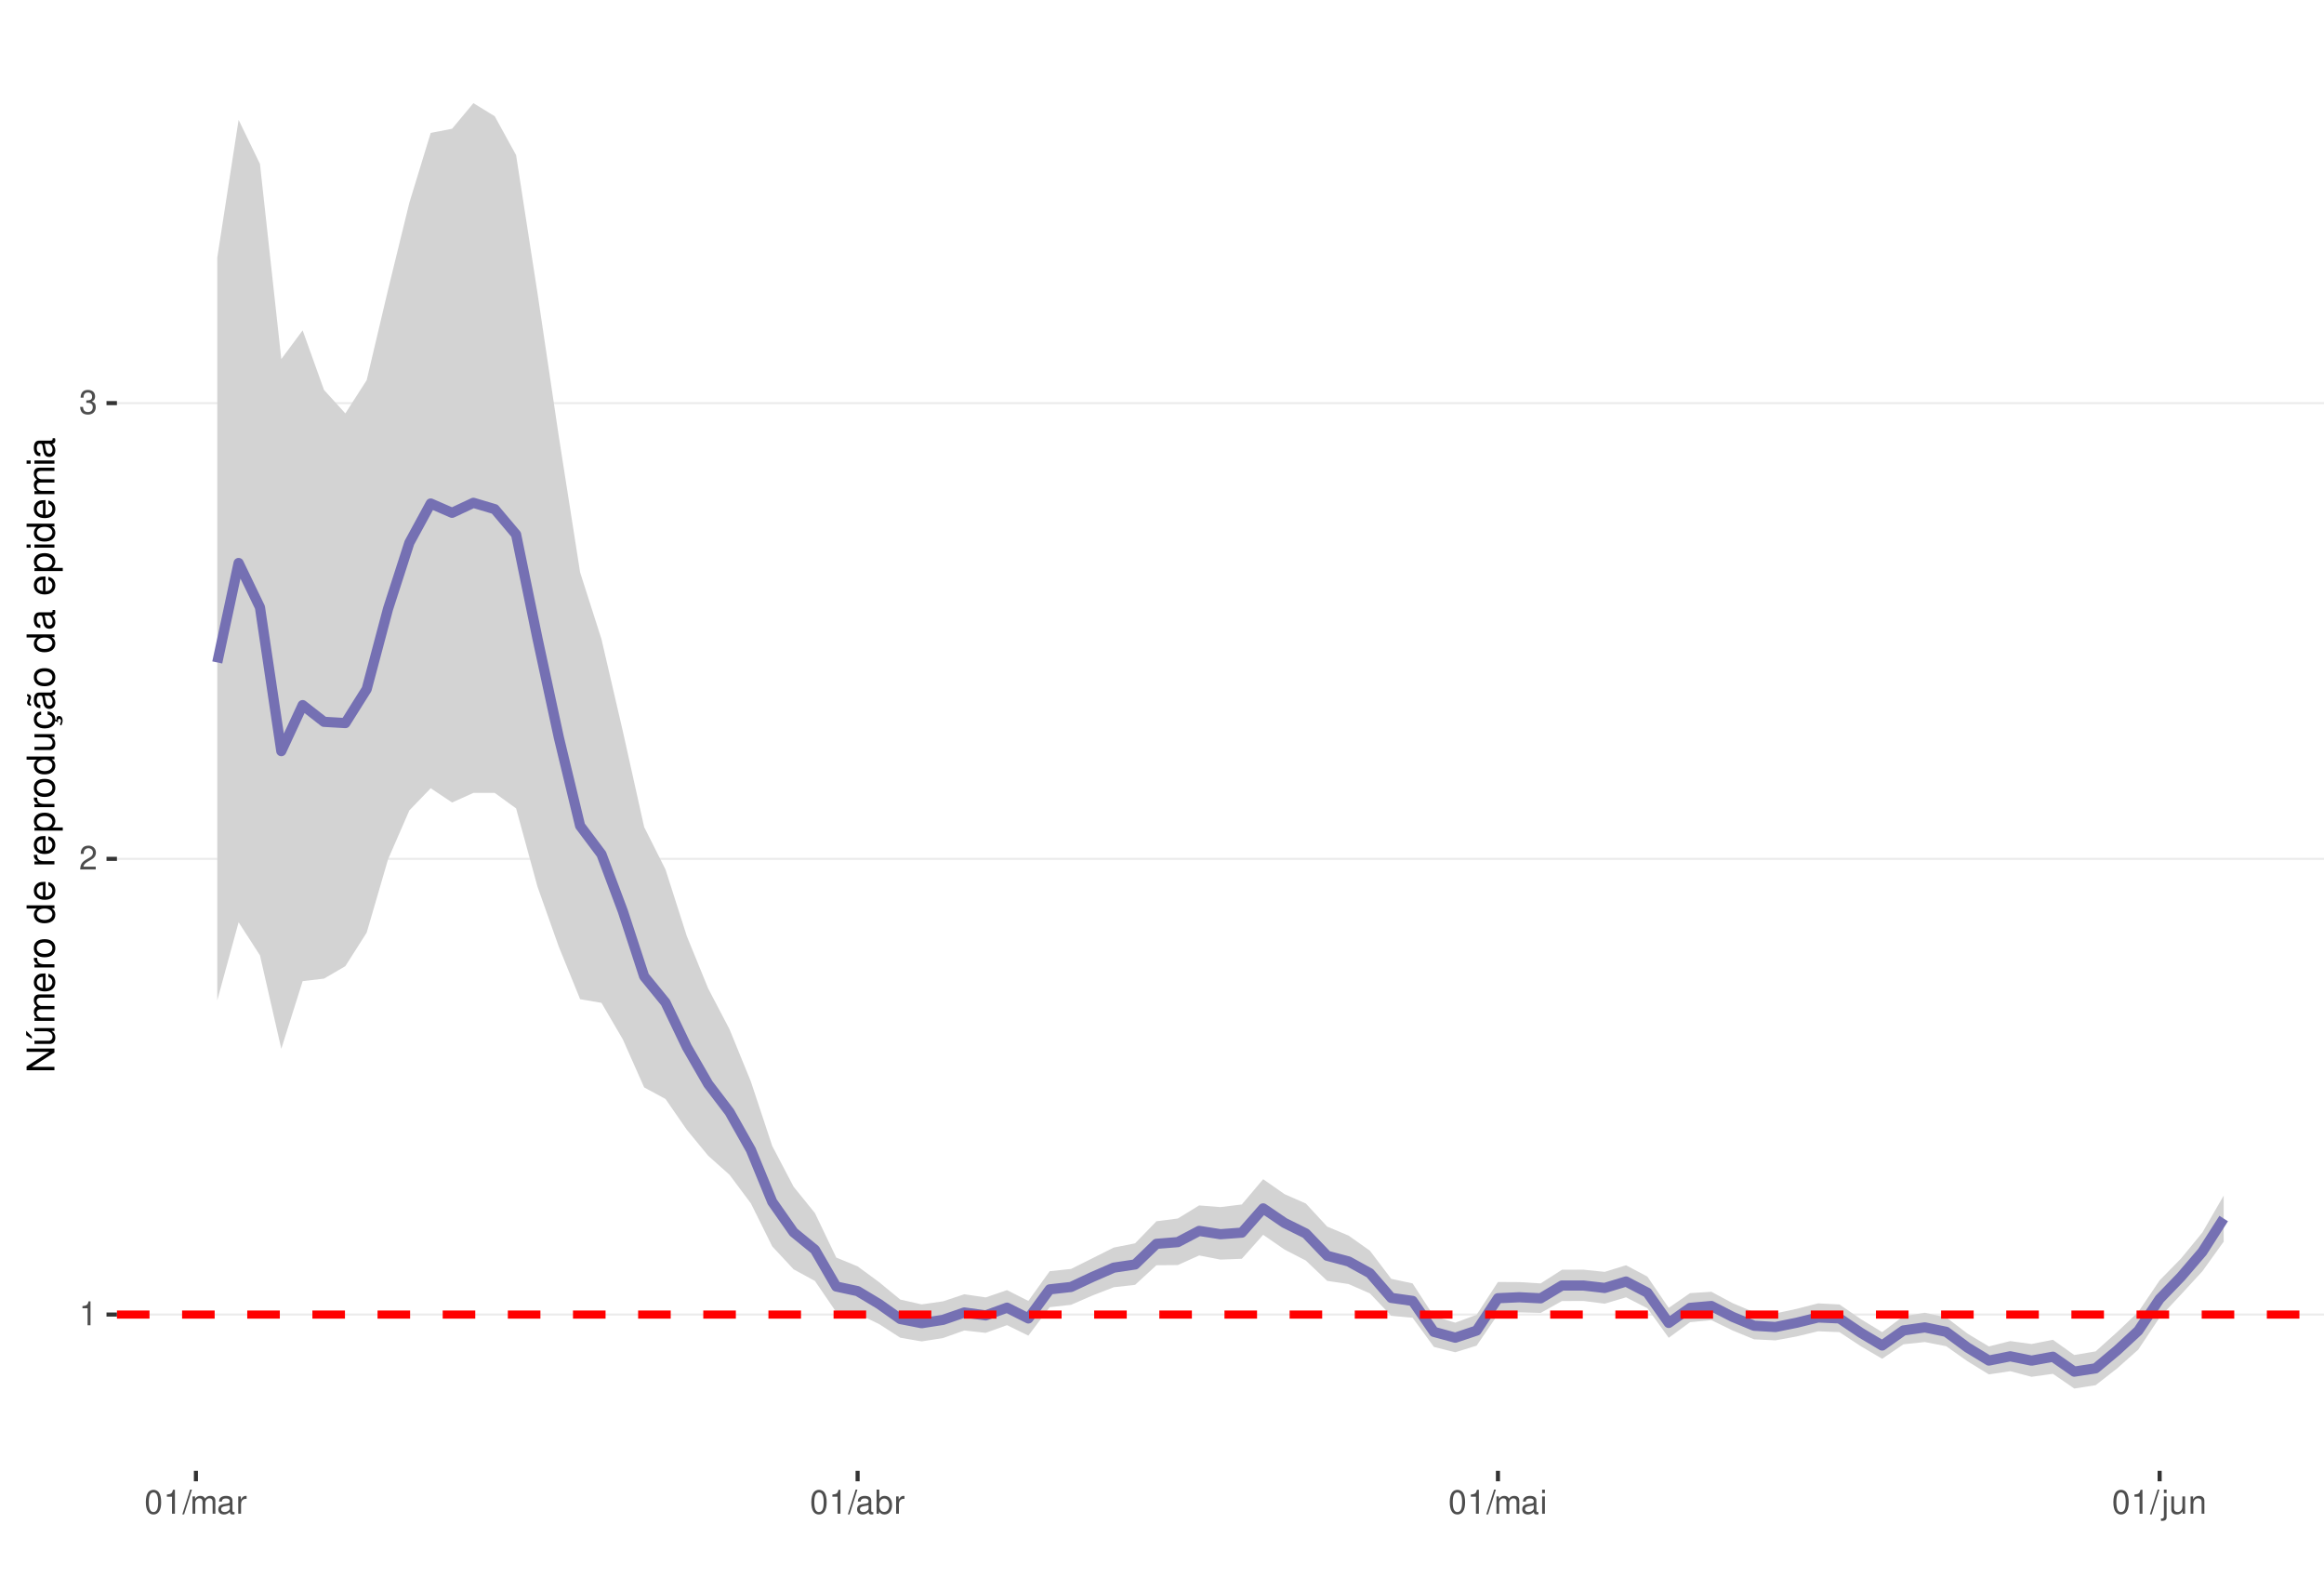
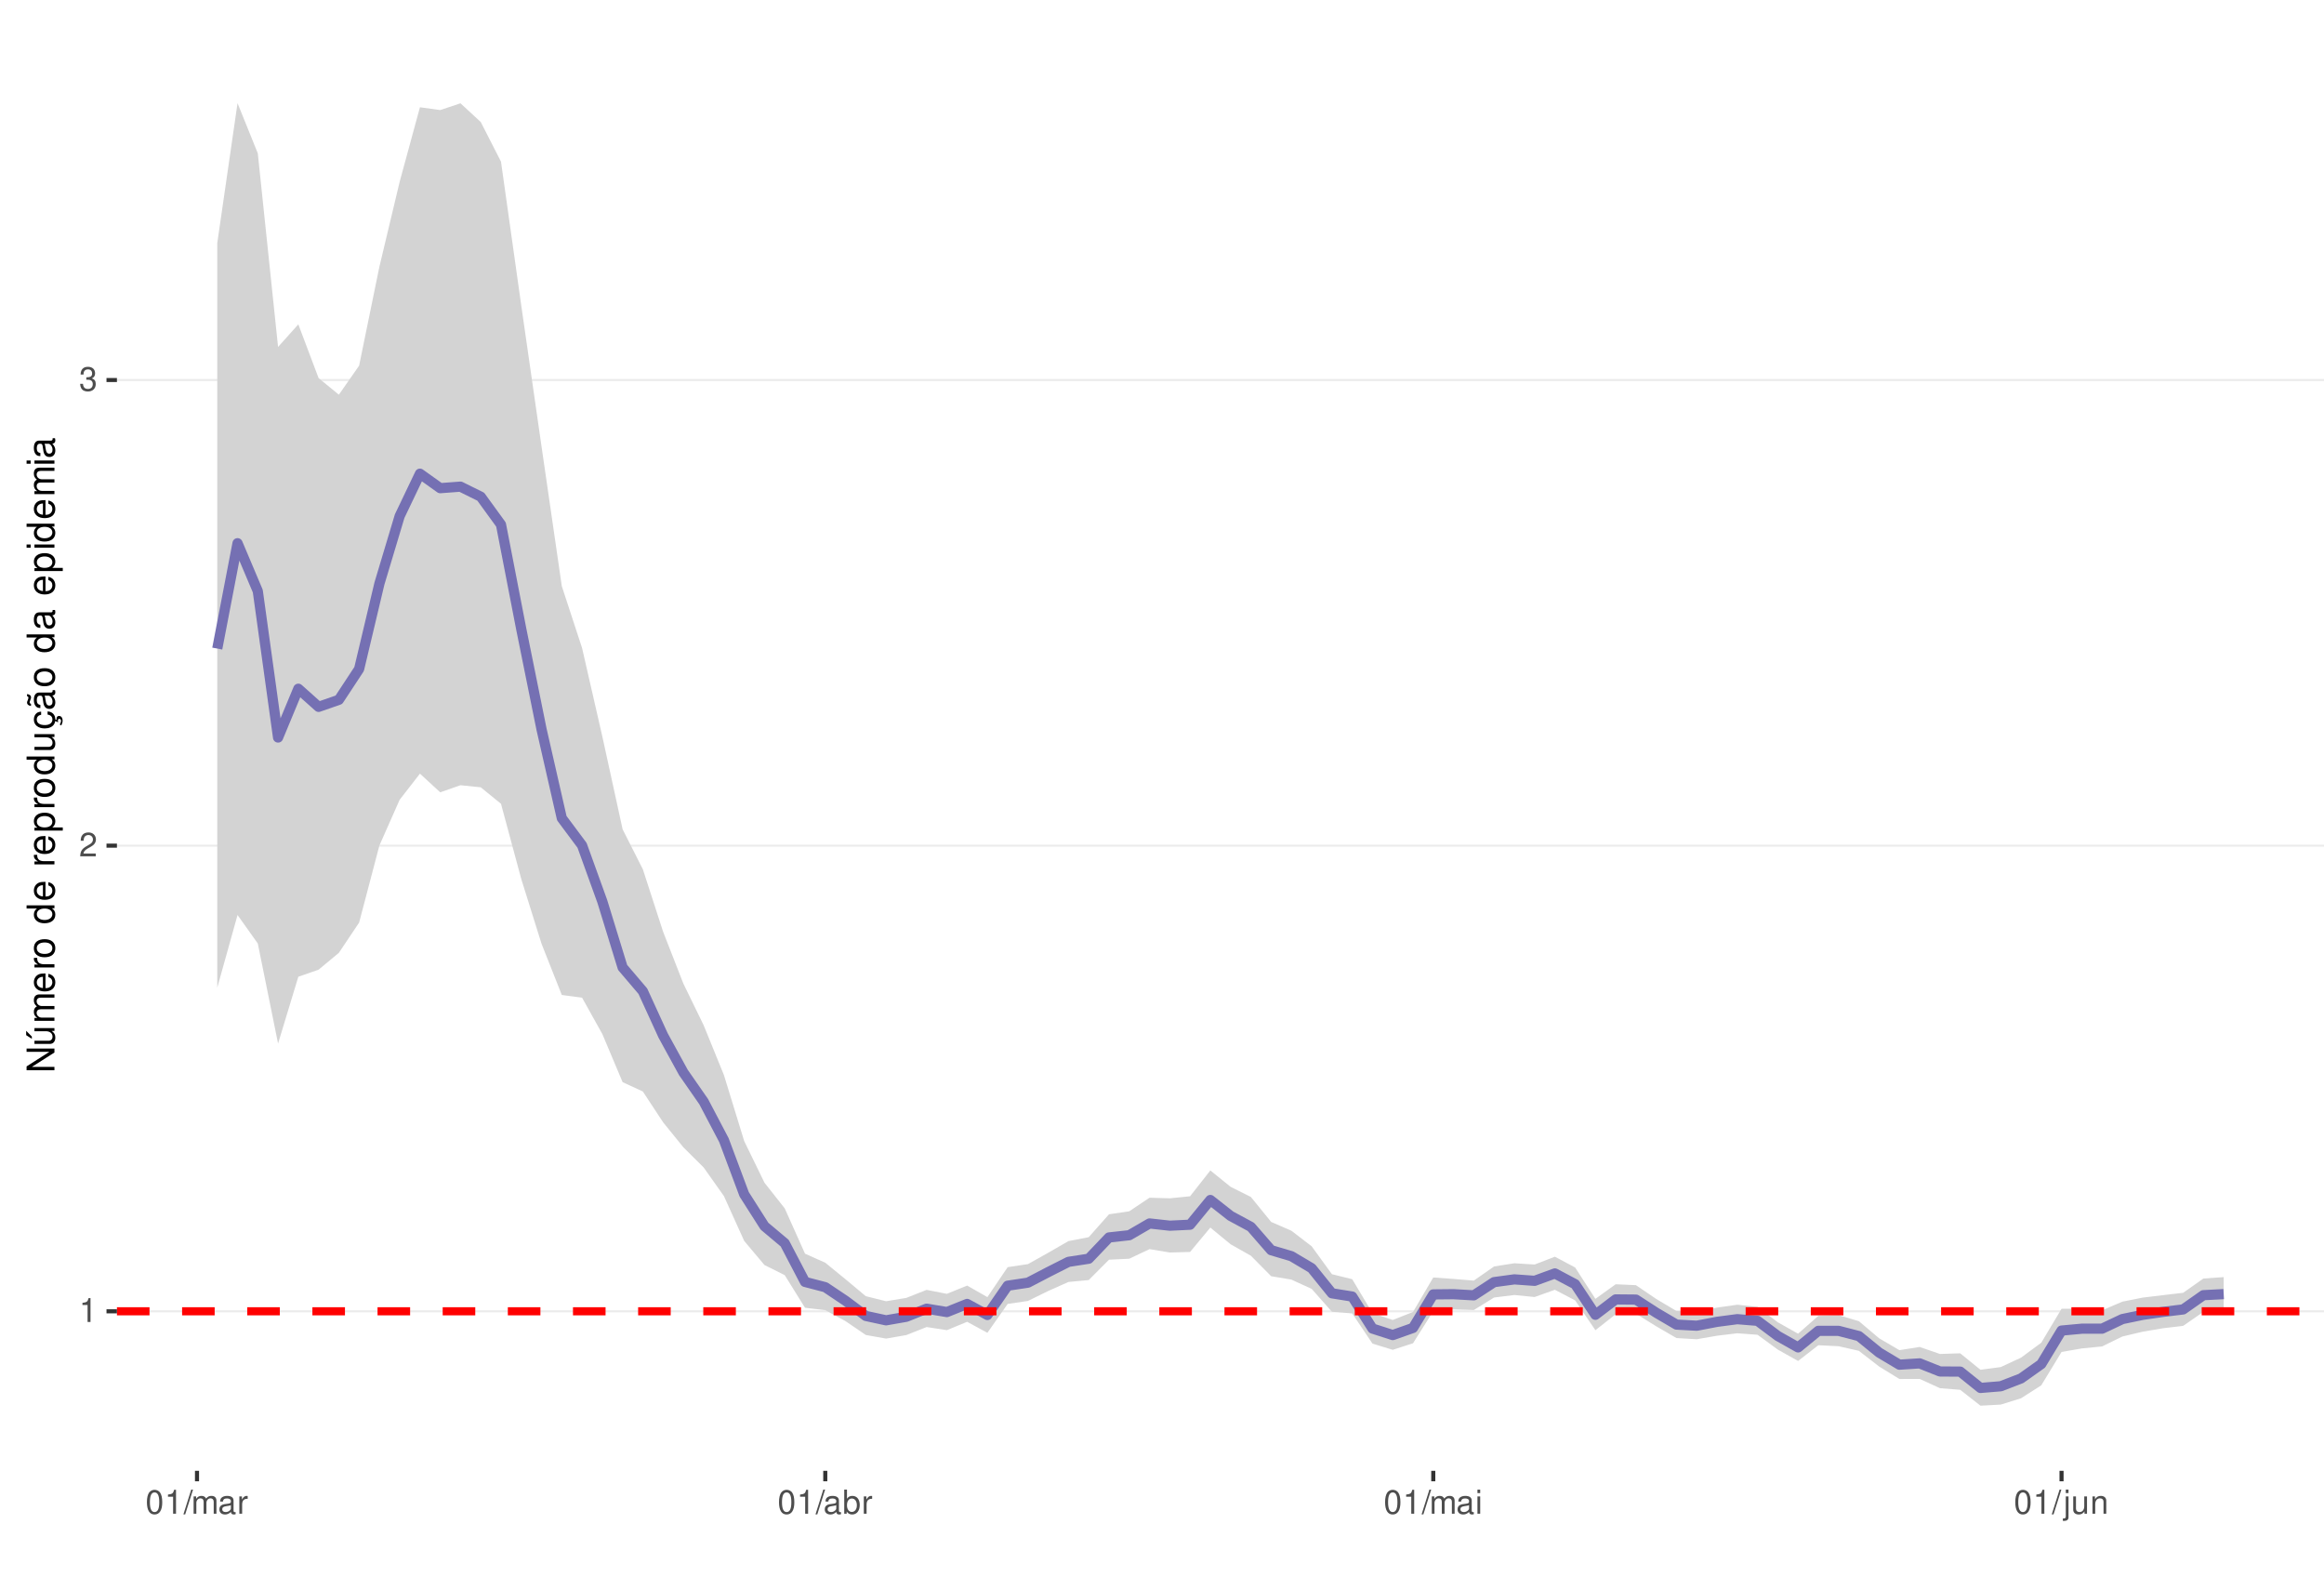
<svg xmlns="http://www.w3.org/2000/svg" xmlns:xlink="http://www.w3.org/1999/xlink" width="609pt" height="413pt" viewBox="0 0 609 413" version="1.1">
  <defs>
    <g>
      <symbol overflow="visible" id="glyph0-0">
        <path style="stroke:none;" d="" />
      </symbol>
      <symbol overflow="visible" id="glyph0-1">
        <path style="stroke:none;" d="M 2.234 -4.453 L 2.234 0 L 3 0 L 3 -6.266 L 2.5 -6.266 C 2.234 -5.297 2.062 -5.172 0.891 -5.016 L 0.891 -4.453 Z M 2.234 -4.453 " />
      </symbol>
      <symbol overflow="visible" id="glyph0-2">
        <path style="stroke:none;" d="M 4.375 -0.75 L 1.156 -0.75 C 1.234 -1.266 1.5 -1.594 2.266 -2.062 L 3.125 -2.547 C 3.984 -3.016 4.422 -3.656 4.422 -4.438 C 4.422 -4.953 4.219 -5.438 3.859 -5.781 C 3.484 -6.109 3.031 -6.266 2.453 -6.266 C 1.672 -6.266 1.094 -5.984 0.766 -5.438 C 0.547 -5.109 0.453 -4.719 0.438 -4.094 L 1.188 -4.094 C 1.219 -4.516 1.266 -4.766 1.375 -4.984 C 1.578 -5.359 1.969 -5.594 2.438 -5.594 C 3.125 -5.594 3.641 -5.094 3.641 -4.422 C 3.641 -3.906 3.359 -3.484 2.812 -3.172 L 2.016 -2.703 C 0.734 -1.969 0.359 -1.375 0.297 -0.016 L 4.375 -0.016 Z M 4.375 -0.75 " />
      </symbol>
      <symbol overflow="visible" id="glyph0-3">
        <path style="stroke:none;" d="M 1.906 -2.875 L 2.328 -2.875 C 3.156 -2.875 3.594 -2.5 3.594 -1.734 C 3.594 -0.953 3.125 -0.469 2.344 -0.469 C 1.5 -0.469 1.094 -0.906 1.031 -1.812 L 0.281 -1.812 C 0.312 -1.312 0.391 -0.984 0.547 -0.703 C 0.859 -0.109 1.469 0.203 2.297 0.203 C 3.562 0.203 4.375 -0.562 4.375 -1.75 C 4.375 -2.547 4.078 -2.984 3.344 -3.234 C 3.906 -3.469 4.203 -3.906 4.203 -4.531 C 4.203 -5.609 3.5 -6.266 2.328 -6.266 C 1.094 -6.266 0.438 -5.562 0.406 -4.234 L 1.172 -4.234 C 1.172 -4.625 1.219 -4.844 1.312 -5.031 C 1.484 -5.391 1.859 -5.594 2.344 -5.594 C 3.016 -5.594 3.422 -5.188 3.422 -4.516 C 3.422 -4.062 3.266 -3.797 2.922 -3.656 C 2.719 -3.562 2.438 -3.531 1.906 -3.516 Z M 1.906 -2.875 " />
      </symbol>
      <symbol overflow="visible" id="glyph0-4">
        <path style="stroke:none;" d="M 2.375 -6.266 C 1.812 -6.266 1.297 -6 0.969 -5.578 C 0.578 -5.016 0.375 -4.188 0.375 -3.031 C 0.375 -0.922 1.062 0.203 2.375 0.203 C 3.672 0.203 4.391 -0.922 4.391 -2.984 C 4.391 -4.188 4.203 -5 3.797 -5.578 C 3.469 -6 2.953 -6.266 2.375 -6.266 Z M 2.375 -5.578 C 3.203 -5.578 3.609 -4.75 3.609 -3.047 C 3.609 -1.266 3.219 -0.438 2.359 -0.438 C 1.562 -0.438 1.156 -1.297 1.156 -3.016 C 1.156 -4.75 1.562 -5.578 2.375 -5.578 Z M 2.375 -5.578 " />
      </symbol>
      <symbol overflow="visible" id="glyph0-5">
        <path style="stroke:none;" d="M 1.984 -6.312 L -0.062 0.172 L 0.406 0.172 L 2.453 -6.312 Z M 1.984 -6.312 " />
      </symbol>
      <symbol overflow="visible" id="glyph0-6">
        <path style="stroke:none;" d="M 0.609 -4.531 L 0.609 0 L 1.328 0 L 1.328 -2.844 C 1.328 -3.5 1.812 -4.031 2.391 -4.031 C 2.938 -4.031 3.234 -3.703 3.234 -3.125 L 3.234 0 L 3.969 0 L 3.969 -2.844 C 3.969 -3.5 4.438 -4.031 5.031 -4.031 C 5.562 -4.031 5.875 -3.703 5.875 -3.125 L 5.875 0 L 6.594 0 L 6.594 -3.406 C 6.594 -4.219 6.125 -4.672 5.281 -4.672 C 4.672 -4.672 4.312 -4.484 3.891 -3.969 C 3.625 -4.453 3.25 -4.672 2.672 -4.672 C 2.062 -4.672 1.656 -4.438 1.266 -3.891 L 1.266 -4.531 Z M 0.609 -4.531 " />
      </symbol>
      <symbol overflow="visible" id="glyph0-7">
        <path style="stroke:none;" d="M 4.625 -0.422 C 4.547 -0.406 4.516 -0.406 4.469 -0.406 C 4.219 -0.406 4.078 -0.531 4.078 -0.766 L 4.078 -3.422 C 4.078 -4.234 3.5 -4.672 2.375 -4.672 C 1.719 -4.672 1.188 -4.469 0.875 -4.141 C 0.672 -3.906 0.578 -3.641 0.562 -3.188 L 1.297 -3.188 C 1.344 -3.75 1.672 -4 2.359 -4 C 3.016 -4 3.375 -3.75 3.375 -3.328 L 3.375 -3.141 C 3.359 -2.828 3.203 -2.703 2.609 -2.625 C 1.594 -2.5 1.438 -2.469 1.156 -2.359 C 0.625 -2.125 0.359 -1.734 0.359 -1.141 C 0.359 -0.312 0.938 0.203 1.859 0.203 C 2.422 0.203 2.875 0 3.391 -0.469 C 3.438 0 3.672 0.203 4.141 0.203 C 4.297 0.203 4.391 0.188 4.625 0.125 Z M 3.375 -1.422 C 3.375 -1.188 3.297 -1.031 3.078 -0.844 C 2.781 -0.578 2.438 -0.438 2.016 -0.438 C 1.453 -0.438 1.109 -0.703 1.109 -1.156 C 1.109 -1.641 1.422 -1.875 2.203 -1.984 C 2.984 -2.094 3.125 -2.125 3.375 -2.234 Z M 3.375 -1.422 " />
      </symbol>
      <symbol overflow="visible" id="glyph0-8">
        <path style="stroke:none;" d="M 0.594 -4.531 L 0.594 0 L 1.328 0 L 1.328 -2.359 C 1.328 -3.438 1.781 -3.938 2.781 -3.906 L 2.781 -4.641 C 2.656 -4.656 2.594 -4.672 2.5 -4.672 C 2.031 -4.672 1.672 -4.391 1.266 -3.719 L 1.266 -4.531 Z M 0.594 -4.531 " />
      </symbol>
      <symbol overflow="visible" id="glyph0-9">
        <path style="stroke:none;" d="M 0.469 -6.312 L 0.469 0 L 1.109 0 L 1.109 -0.578 C 1.469 -0.047 1.922 0.203 2.547 0.203 C 3.75 0.203 4.531 -0.781 4.531 -2.281 C 4.531 -3.75 3.797 -4.672 2.594 -4.672 C 1.969 -4.672 1.531 -4.438 1.188 -3.922 L 1.188 -6.312 Z M 2.453 -3.984 C 3.25 -3.984 3.781 -3.297 3.781 -2.203 C 3.781 -1.172 3.234 -0.469 2.453 -0.469 C 1.672 -0.469 1.188 -1.172 1.188 -2.234 C 1.188 -3.297 1.672 -3.984 2.453 -3.984 Z M 2.453 -3.984 " />
      </symbol>
      <symbol overflow="visible" id="glyph0-10">
        <path style="stroke:none;" d="M 1.297 -4.531 L 0.578 -4.531 L 0.578 0 L 1.297 0 Z M 1.297 -6.312 L 0.578 -6.312 L 0.578 -5.406 L 1.297 -5.406 Z M 1.297 -6.312 " />
      </symbol>
      <symbol overflow="visible" id="glyph0-11">
        <path style="stroke:none;" d="M 0.609 -4.531 L 0.609 0.656 C 0.609 1.109 0.469 1.25 0.016 1.25 C -0.031 1.25 -0.062 1.25 -0.156 1.25 L -0.156 1.859 C -0.062 1.875 -0.031 1.891 0.094 1.891 C 0.906 1.891 1.328 1.562 1.328 0.938 L 1.328 -4.531 Z M 1.328 -6.312 L 0.609 -6.312 L 0.609 -5.406 L 1.328 -5.406 Z M 1.328 -6.312 " />
      </symbol>
      <symbol overflow="visible" id="glyph0-12">
        <path style="stroke:none;" d="M 4.172 0 L 4.172 -4.531 L 3.453 -4.531 L 3.453 -1.969 C 3.453 -1.031 2.969 -0.438 2.219 -0.438 C 1.641 -0.438 1.281 -0.781 1.281 -1.328 L 1.281 -4.531 L 0.562 -4.531 L 0.562 -1.031 C 0.562 -0.281 1.125 0.203 2.016 0.203 C 2.672 0.203 3.094 -0.031 3.516 -0.625 L 3.516 0 Z M 4.172 0 " />
      </symbol>
      <symbol overflow="visible" id="glyph0-13">
        <path style="stroke:none;" d="M 0.609 -4.531 L 0.609 0 L 1.328 0 L 1.328 -2.5 C 1.328 -3.422 1.812 -4.031 2.562 -4.031 C 3.141 -4.031 3.5 -3.688 3.5 -3.141 L 3.5 0 L 4.219 0 L 4.219 -3.422 C 4.219 -4.188 3.656 -4.672 2.781 -4.672 C 2.109 -4.672 1.672 -4.406 1.266 -3.781 L 1.266 -4.531 Z M 0.609 -4.531 " />
      </symbol>
      <symbol overflow="visible" id="glyph1-0">
        <path style="stroke:none;" d="" />
      </symbol>
      <symbol overflow="visible" id="glyph1-1">
        <path style="stroke:none;" d="M -7.297 -6.453 L -7.297 -5.578 L -1.328 -5.578 L -7.297 -1.766 L -7.297 -0.766 L 0 -0.766 L 0 -1.641 L -5.906 -1.641 L 0 -5.406 L 0 -6.453 Z M -7.297 -6.453 " />
      </symbol>
      <symbol overflow="visible" id="glyph1-2">
        <path style="stroke:none;" d="M 0 -4.812 L -5.234 -4.812 L -5.234 -3.984 L -2.266 -3.984 C -1.203 -3.984 -0.5 -3.438 -0.5 -2.562 C -0.5 -1.906 -0.906 -1.484 -1.531 -1.484 L -5.234 -1.484 L -5.234 -0.656 L -1.203 -0.656 C -0.328 -0.656 0.234 -1.297 0.234 -2.312 C 0.234 -3.094 -0.047 -3.578 -0.734 -4.062 L 0 -4.062 Z M -7.406 -2.953 L -5.922 -2 L -5.922 -2.594 L -7.406 -4.094 Z M -7.406 -2.953 " />
      </symbol>
      <symbol overflow="visible" id="glyph1-3">
        <path style="stroke:none;" d="M -5.234 -0.703 L 0 -0.703 L 0 -1.547 L -3.297 -1.547 C -4.047 -1.547 -4.656 -2.094 -4.656 -2.766 C -4.656 -3.391 -4.281 -3.734 -3.609 -3.734 L 0 -3.734 L 0 -4.578 L -3.297 -4.578 C -4.047 -4.578 -4.656 -5.125 -4.656 -5.812 C -4.656 -6.422 -4.266 -6.781 -3.609 -6.781 L 0 -6.781 L 0 -7.625 L -3.938 -7.625 C -4.875 -7.625 -5.391 -7.078 -5.391 -6.094 C -5.391 -5.406 -5.188 -4.984 -4.594 -4.484 C -5.156 -4.188 -5.391 -3.766 -5.391 -3.078 C -5.391 -2.375 -5.125 -1.906 -4.5 -1.469 L -5.234 -1.469 Z M -5.234 -0.703 " />
      </symbol>
      <symbol overflow="visible" id="glyph1-4">
        <path style="stroke:none;" d="M -2.344 -5.125 C -3.141 -5.125 -3.625 -5.062 -4.016 -4.922 C -4.875 -4.578 -5.391 -3.781 -5.391 -2.797 C -5.391 -1.344 -4.281 -0.406 -2.547 -0.406 C -0.812 -0.406 0.234 -1.297 0.234 -2.781 C 0.234 -3.984 -0.453 -4.812 -1.594 -5.016 L -1.594 -4.188 C -0.906 -3.953 -0.547 -3.484 -0.547 -2.812 C -0.547 -2.281 -0.781 -1.828 -1.219 -1.547 C -1.516 -1.344 -1.812 -1.281 -2.344 -1.266 Z M -3.016 -1.297 C -3.984 -1.359 -4.625 -1.953 -4.625 -2.797 C -4.625 -3.641 -3.953 -4.234 -3.016 -4.234 Z M -3.016 -1.297 " />
      </symbol>
      <symbol overflow="visible" id="glyph1-5">
        <path style="stroke:none;" d="M -5.234 -0.688 L 0 -0.688 L 0 -1.531 L -2.719 -1.531 C -3.984 -1.547 -4.547 -2.062 -4.516 -3.203 L -5.359 -3.203 C -5.375 -3.062 -5.391 -2.984 -5.391 -2.891 C -5.391 -2.344 -5.062 -1.938 -4.297 -1.453 L -5.234 -1.453 Z M -5.234 -0.688 " />
      </symbol>
      <symbol overflow="visible" id="glyph1-6">
        <path style="stroke:none;" d="M -5.391 -2.719 C -5.391 -1.234 -4.344 -0.359 -2.578 -0.359 C -0.812 -0.359 0.234 -1.234 0.234 -2.734 C 0.234 -4.203 -0.812 -5.094 -2.547 -5.094 C -4.359 -5.094 -5.391 -4.234 -5.391 -2.719 Z M -4.625 -2.734 C -4.625 -3.672 -3.844 -4.234 -2.547 -4.234 C -1.312 -4.234 -0.547 -3.656 -0.547 -2.734 C -0.547 -1.797 -1.312 -1.234 -2.578 -1.234 C -3.844 -1.234 -4.625 -1.797 -4.625 -2.734 Z M -4.625 -2.734 " />
      </symbol>
      <symbol overflow="visible" id="glyph1-7">
        <path style="stroke:none;" d="" />
      </symbol>
      <symbol overflow="visible" id="glyph1-8">
        <path style="stroke:none;" d="M -7.297 -4.953 L -7.297 -4.125 L -4.578 -4.125 C -5.109 -3.766 -5.391 -3.203 -5.391 -2.516 C -5.391 -1.156 -4.297 -0.266 -2.625 -0.266 C -0.859 -0.266 0.234 -1.125 0.234 -2.547 C 0.234 -3.266 -0.047 -3.766 -0.688 -4.203 L 0 -4.203 L 0 -4.953 Z M -4.609 -2.656 C -4.609 -3.547 -3.812 -4.125 -2.562 -4.125 C -1.344 -4.125 -0.547 -3.547 -0.547 -2.656 C -0.547 -1.734 -1.359 -1.125 -2.578 -1.125 C -3.797 -1.125 -4.609 -1.734 -4.609 -2.656 Z M -4.609 -2.656 " />
      </symbol>
      <symbol overflow="visible" id="glyph1-9">
        <path style="stroke:none;" d="M 2.188 -0.547 L 2.188 -1.375 L -0.547 -1.375 C -0.016 -1.812 0.234 -2.312 0.234 -2.984 C 0.234 -4.344 -0.859 -5.234 -2.531 -5.234 C -4.297 -5.234 -5.391 -4.375 -5.391 -2.984 C -5.391 -2.266 -5.062 -1.703 -4.453 -1.312 L -5.234 -1.312 L -5.234 -0.547 Z M -4.609 -2.844 C -4.609 -3.766 -3.797 -4.359 -2.547 -4.359 C -1.359 -4.359 -0.547 -3.75 -0.547 -2.844 C -0.547 -1.953 -1.344 -1.375 -2.578 -1.375 C -3.812 -1.375 -4.609 -1.953 -4.609 -2.844 Z M -4.609 -2.844 " />
      </symbol>
      <symbol overflow="visible" id="glyph1-10">
        <path style="stroke:none;" d="M 0 -4.812 L -5.234 -4.812 L -5.234 -3.984 L -2.266 -3.984 C -1.203 -3.984 -0.5 -3.438 -0.5 -2.562 C -0.5 -1.906 -0.906 -1.484 -1.531 -1.484 L -5.234 -1.484 L -5.234 -0.656 L -1.203 -0.656 C -0.328 -0.656 0.234 -1.297 0.234 -2.312 C 0.234 -3.094 -0.047 -3.578 -0.734 -4.062 L 0 -4.062 Z M 0 -4.812 " />
      </symbol>
      <symbol overflow="visible" id="glyph1-11">
        <path style="stroke:none;" d="M 0.234 -2.641 C 0.234 -3.875 -0.547 -4.703 -1.797 -4.766 L -1.797 -3.938 C -0.953 -3.797 -0.531 -3.359 -0.531 -2.656 C -0.531 -1.734 -1.281 -1.188 -2.516 -1.188 C -3.844 -1.188 -4.625 -1.719 -4.625 -2.625 C -4.625 -3.328 -4.203 -3.766 -3.484 -3.875 L -3.484 -4.703 C -3.984 -4.672 -4.312 -4.562 -4.609 -4.359 C -5.094 -4 -5.391 -3.375 -5.391 -2.641 C -5.391 -1.219 -4.266 -0.312 -2.531 -0.312 C -1.469 -0.312 -0.625 -0.672 -0.156 -1.312 C 0.047 -1.594 0.125 -1.812 0.203 -2.25 L 0.922 -1.938 L 0.984 -2.062 C 0.938 -2.188 0.906 -2.25 0.906 -2.375 C 0.906 -2.656 1.047 -2.828 1.281 -2.828 C 1.547 -2.828 1.734 -2.594 1.734 -2.297 C 1.734 -2.031 1.672 -1.844 1.438 -1.406 L 1.406 -1.312 L 1.812 -1.094 C 2.078 -1.75 2.141 -1.953 2.141 -2.344 C 2.141 -3.109 1.781 -3.578 1.203 -3.578 C 0.781 -3.578 0.547 -3.297 0.547 -2.797 C 0.547 -2.703 0.547 -2.641 0.562 -2.516 Z M 0.234 -2.641 " />
      </symbol>
      <symbol overflow="visible" id="glyph1-12">
        <path style="stroke:none;" d="M -0.484 -5.344 C -0.469 -5.266 -0.469 -5.219 -0.469 -5.172 C -0.469 -4.875 -0.625 -4.719 -0.875 -4.719 L -3.953 -4.719 C -4.891 -4.719 -5.391 -4.047 -5.391 -2.75 C -5.391 -1.984 -5.172 -1.375 -4.781 -1.016 C -4.516 -0.766 -4.203 -0.672 -3.688 -0.656 L -3.688 -1.484 C -4.328 -1.562 -4.625 -1.938 -4.625 -2.719 C -4.625 -3.484 -4.344 -3.891 -3.844 -3.891 L -3.625 -3.891 C -3.266 -3.875 -3.125 -3.703 -3.047 -3.016 C -2.891 -1.844 -2.844 -1.656 -2.719 -1.344 C -2.453 -0.734 -2 -0.422 -1.312 -0.422 C -0.375 -0.422 0.234 -1.078 0.234 -2.141 C 0.234 -2.797 0 -3.328 -0.547 -3.922 C 0 -3.984 0.234 -4.234 0.234 -4.781 C 0.234 -4.953 0.203 -5.062 0.141 -5.344 Z M -1.656 -3.891 C -1.375 -3.891 -1.203 -3.812 -0.969 -3.562 C -0.656 -3.219 -0.5 -2.812 -0.5 -2.312 C -0.5 -1.672 -0.812 -1.297 -1.344 -1.297 C -1.891 -1.297 -2.172 -1.656 -2.297 -2.547 C -2.422 -3.438 -2.453 -3.609 -2.594 -3.891 Z M -7.172 -3.75 C -6.922 -3.672 -6.812 -3.547 -6.812 -3.375 C -6.812 -3.25 -6.875 -2.984 -6.984 -2.734 C -7.156 -2.312 -7.172 -2.25 -7.172 -2.047 C -7.172 -1.594 -6.797 -1.297 -6.141 -1.188 L -6.141 -1.766 C -6.375 -1.812 -6.5 -1.938 -6.5 -2.094 C -6.5 -2.203 -6.469 -2.344 -6.375 -2.578 C -6.156 -3.156 -6.125 -3.234 -6.125 -3.438 C -6.125 -3.922 -6.484 -4.219 -7.172 -4.312 Z M -7.172 -3.75 " />
      </symbol>
      <symbol overflow="visible" id="glyph1-13">
        <path style="stroke:none;" d="M -0.484 -5.344 C -0.469 -5.266 -0.469 -5.219 -0.469 -5.172 C -0.469 -4.875 -0.625 -4.719 -0.875 -4.719 L -3.953 -4.719 C -4.891 -4.719 -5.391 -4.047 -5.391 -2.75 C -5.391 -1.984 -5.172 -1.375 -4.781 -1.016 C -4.516 -0.766 -4.203 -0.672 -3.688 -0.656 L -3.688 -1.484 C -4.328 -1.562 -4.625 -1.938 -4.625 -2.719 C -4.625 -3.484 -4.344 -3.891 -3.844 -3.891 L -3.625 -3.891 C -3.266 -3.875 -3.125 -3.703 -3.047 -3.016 C -2.891 -1.844 -2.844 -1.656 -2.719 -1.344 C -2.453 -0.734 -2 -0.422 -1.312 -0.422 C -0.375 -0.422 0.234 -1.078 0.234 -2.141 C 0.234 -2.797 0 -3.328 -0.547 -3.922 C 0 -3.984 0.234 -4.234 0.234 -4.781 C 0.234 -4.953 0.203 -5.062 0.141 -5.344 Z M -1.656 -3.891 C -1.375 -3.891 -1.203 -3.812 -0.969 -3.562 C -0.656 -3.219 -0.5 -2.812 -0.5 -2.312 C -0.5 -1.672 -0.812 -1.297 -1.344 -1.297 C -1.891 -1.297 -2.172 -1.656 -2.297 -2.547 C -2.422 -3.438 -2.453 -3.609 -2.594 -3.891 Z M -1.656 -3.891 " />
      </symbol>
      <symbol overflow="visible" id="glyph1-14">
        <path style="stroke:none;" d="M -5.234 -1.5 L -5.234 -0.672 L 0 -0.672 L 0 -1.5 Z M -7.297 -1.5 L -7.297 -0.656 L -6.234 -0.656 L -6.234 -1.5 Z M -7.297 -1.5 " />
      </symbol>
    </g>
    <clipPath id="clip1">
      <path d="M 30.645 9.961 L 609 9.961 L 609 385.328 L 30.645 385.328 Z M 30.645 9.961 " />
    </clipPath>
    <clipPath id="clip2">
-       <path d="M 30.645 344 L 609 344 L 609 345 L 30.645 345 Z M 30.645 344 " />
+       <path d="M 30.645 343 L 609 343 L 609 344 L 30.645 344 Z M 30.645 343 " />
    </clipPath>
    <clipPath id="clip3">
-       <path d="M 30.645 224 L 609 224 L 609 226 L 30.645 226 Z M 30.645 224 " />
+       <path d="M 30.645 221 L 609 221 L 609 222 L 30.645 222 Z M 30.645 221 " />
    </clipPath>
    <clipPath id="clip4">
-       <path d="M 30.645 105 L 609 105 L 609 106 L 30.645 106 Z M 30.645 105 " />
+       <path d="M 30.645 99 L 609 99 L 609 100 L 30.645 100 Z M 30.645 99 " />
    </clipPath>
    <clipPath id="clip5">
-       <path d="M 30.645 343 L 609 343 L 609 346 L 30.645 346 Z M 30.645 343 " />
+       <path d="M 30.645 342 L 609 342 L 609 345 L 30.645 345 Z M 30.645 342 " />
    </clipPath>
  </defs>
  <g id="surface58">
    <rect x="0" y="0" width="609" height="413" style="fill:rgb(100%,100%,100%);fill-opacity:1;stroke:none;" />
    <rect x="0" y="0" width="609" height="413" style="fill:rgb(100%,100%,100%);fill-opacity:1;stroke:none;" />
    <path style="fill:none;stroke-width:1.067;stroke-linecap:round;stroke-linejoin:round;stroke:rgb(100%,100%,100%);stroke-opacity:1;stroke-miterlimit:10;" d="M 0 413 L 609 413 L 609 0 L 0 0 Z M 0 413 " />
    <g clip-path="url(#clip1)" clip-rule="nonzero">
      <path style=" stroke:none;fill-rule:nonzero;fill:rgb(100%,100%,100%);fill-opacity:1;" d="M 30.645 385.328 L 609 385.328 L 609 9.961 L 30.645 9.961 Z M 30.645 385.328 " />
    </g>
    <g clip-path="url(#clip2)" clip-rule="nonzero">
-       <path style="fill:none;stroke-width:0.533;stroke-linecap:butt;stroke-linejoin:round;stroke:rgb(92.157%,92.157%,92.157%);stroke-opacity:1;stroke-miterlimit:10;" d="M 30.645 344.391 L 609 344.391 " />
+       <path style="fill:none;stroke-width:0.533;stroke-linecap:butt;stroke-linejoin:round;stroke:rgb(92.157%,92.157%,92.157%);stroke-opacity:1;stroke-miterlimit:10;" d="M 30.645 343.535 L 609 343.535 " />
    </g>
    <g clip-path="url(#clip3)" clip-rule="nonzero">
-       <path style="fill:none;stroke-width:0.533;stroke-linecap:butt;stroke-linejoin:round;stroke:rgb(92.157%,92.157%,92.157%);stroke-opacity:1;stroke-miterlimit:10;" d="M 30.645 225 L 609 225 " />
+       <path style="fill:none;stroke-width:0.533;stroke-linecap:butt;stroke-linejoin:round;stroke:rgb(92.157%,92.157%,92.157%);stroke-opacity:1;stroke-miterlimit:10;" d="M 30.645 221.547 L 609 221.547 " />
    </g>
    <g clip-path="url(#clip4)" clip-rule="nonzero">
-       <path style="fill:none;stroke-width:0.533;stroke-linecap:butt;stroke-linejoin:round;stroke:rgb(92.157%,92.157%,92.157%);stroke-opacity:1;stroke-miterlimit:10;" d="M 30.645 105.613 L 609 105.613 " />
-     </g>
-     <path style=" stroke:none;fill-rule:nonzero;fill:rgb(82.745%,82.745%,82.745%);fill-opacity:1;" d="M 56.934 67.477 L 62.527 31.402 L 68.121 42.941 L 73.715 94.07 L 79.309 86.547 L 84.902 102.148 L 90.496 108.309 L 96.086 99.594 L 101.68 75.93 L 107.273 53.098 L 112.867 34.824 L 118.461 33.734 L 124.055 27.023 L 129.648 30.457 L 135.242 40.637 L 140.836 76.707 L 146.43 114.312 L 152.02 149.945 L 157.613 167.438 L 163.207 191.551 L 168.801 216.664 L 174.395 227.797 L 179.988 245.273 L 185.582 258.973 L 191.176 269.66 L 196.77 283.359 L 202.363 300.219 L 207.953 310.887 L 213.547 317.797 L 219.141 329.457 L 224.734 331.762 L 230.328 335.871 L 235.922 340.461 L 241.516 341.727 L 247.109 340.926 L 252.703 339.07 L 258.297 339.898 L 263.891 337.988 L 269.48 340.816 L 275.074 333.031 L 280.668 332.441 L 286.262 329.645 L 291.855 326.84 L 297.449 325.727 L 303.043 319.949 L 308.637 319.227 L 314.23 315.801 L 319.824 316.238 L 325.414 315.547 L 331.008 308.93 L 336.602 312.836 L 342.195 315.301 L 347.789 321.344 L 353.383 323.699 L 358.977 327.656 L 364.57 335.027 L 370.164 336.227 L 375.758 344.848 L 381.352 346.516 L 386.941 344.453 L 392.535 335.855 L 398.129 335.887 L 403.723 336.23 L 409.316 332.652 L 414.91 332.629 L 420.504 333.207 L 426.098 331.473 L 431.691 334.438 L 437.285 342.637 L 442.875 338.777 L 448.469 338.422 L 454.062 341.414 L 459.656 343.762 L 465.25 344.09 L 470.844 342.887 L 476.438 341.457 L 482.031 341.746 L 487.625 345.582 L 493.219 348.992 L 498.809 344.816 L 504.402 343.922 L 509.996 345.121 L 515.59 349.387 L 521.184 352.742 L 526.777 351.34 L 532.371 352.105 L 537.965 351 L 543.559 354.984 L 549.152 354.039 L 554.746 349.023 L 560.336 343.707 L 565.93 335.426 L 571.523 329.715 L 577.117 322.91 L 582.711 313.23 L 582.711 325.293 L 577.117 333.07 L 571.523 339.152 L 565.93 345.152 L 560.336 353.57 L 554.746 358.539 L 549.152 362.895 L 543.559 363.77 L 537.965 359.918 L 532.371 360.699 L 526.777 359.227 L 521.184 360.066 L 515.59 356.637 L 509.996 352.684 L 504.402 351.59 L 498.809 352.176 L 493.219 355.977 L 487.625 352.691 L 482.031 348.996 L 476.438 348.77 L 470.844 350.121 L 465.25 351.152 L 459.656 350.883 L 454.062 348.574 L 448.469 345.855 L 442.875 346.391 L 437.285 350.48 L 431.691 342.734 L 426.098 339.879 L 420.504 341.543 L 414.91 340.824 L 409.316 340.848 L 403.723 343.961 L 398.129 343.812 L 392.535 344.355 L 386.941 352.539 L 381.352 354.266 L 375.758 352.871 L 370.164 345.23 L 364.57 344.715 L 358.977 338.848 L 353.383 336.398 L 347.789 335.566 L 342.195 330.246 L 336.602 327.355 L 331.008 323.496 L 325.414 329.777 L 319.824 329.992 L 314.23 328.906 L 308.637 331.426 L 303.043 331.469 L 297.449 336.609 L 291.855 337.234 L 286.262 339.406 L 280.668 341.836 L 275.074 342.461 L 269.48 349.914 L 263.891 347.168 L 258.297 349.184 L 252.703 348.562 L 247.109 350.547 L 241.516 351.426 L 235.922 350.461 L 230.328 346.863 L 224.734 344.156 L 219.141 343.758 L 213.547 335.586 L 207.953 332.535 L 202.363 326.531 L 196.77 315.273 L 191.176 307.781 L 185.582 302.785 L 179.988 296 L 174.395 287.914 L 168.801 284.883 L 163.207 272.293 L 157.613 262.73 L 152.02 261.766 L 146.43 248.023 L 140.836 232.258 L 135.242 211.797 L 129.648 207.73 L 124.055 207.73 L 118.461 210.242 L 112.867 206.508 L 107.273 212.305 L 101.68 225.152 L 96.086 244.34 L 90.496 253.121 L 84.902 256.383 L 79.309 257.039 L 73.715 274.773 L 68.121 250.285 L 62.527 241.613 L 56.934 262.074 Z M 56.934 67.477 " />
-     <path style="fill:none;stroke-width:2.667;stroke-linecap:butt;stroke-linejoin:round;stroke:rgb(45.882%,43.922%,70.196%);stroke-opacity:1;stroke-miterlimit:10;" d="M 56.934 173.551 L 62.527 147.5 L 68.121 159.121 L 73.715 196.777 L 79.309 184.73 L 84.902 189.105 L 90.496 189.434 L 96.086 180.551 L 101.68 159.52 L 107.273 142.191 L 112.867 131.914 L 118.461 134.348 L 124.055 131.73 L 129.648 133.391 L 135.242 140.027 L 140.836 167.25 L 146.43 193.16 L 152.02 216.344 L 157.613 223.797 L 163.207 238.695 L 168.801 255.793 L 174.395 262.645 L 179.988 274.301 L 185.582 284.004 L 191.176 291.34 L 196.77 301.258 L 202.363 314.863 L 207.953 322.828 L 213.547 327.398 L 219.141 337.043 L 224.734 338.25 L 230.328 341.605 L 235.922 345.559 L 241.516 346.652 L 247.109 345.781 L 252.703 343.848 L 258.297 344.613 L 263.891 342.586 L 269.48 345.406 L 275.074 337.789 L 280.668 337.164 L 286.262 334.539 L 291.855 332.102 L 297.449 331.266 L 303.043 325.859 L 308.637 325.414 L 314.23 322.473 L 319.824 323.344 L 325.414 322.93 L 331.008 316.578 L 336.602 320.383 L 342.195 323.152 L 347.789 328.992 L 353.383 330.477 L 358.977 333.555 L 364.57 340.023 L 370.164 340.812 L 375.758 348.926 L 381.352 350.453 L 386.941 348.586 L 392.535 340.109 L 398.129 339.855 L 403.723 340.137 L 409.316 336.781 L 414.91 336.781 L 420.504 337.422 L 426.098 335.734 L 431.691 338.656 L 437.285 346.582 L 442.875 342.637 L 448.469 342.148 L 454.062 345.012 L 459.656 347.32 L 465.25 347.656 L 470.844 346.527 L 476.438 345.152 L 482.031 345.398 L 487.625 349.172 L 493.219 352.5 L 498.809 348.551 L 504.402 347.75 L 509.996 348.914 L 515.59 353.043 L 521.184 356.441 L 526.777 355.328 L 532.371 356.461 L 537.965 355.438 L 543.559 359.344 L 549.152 358.477 L 554.746 353.805 L 560.336 348.629 L 565.93 340.297 L 571.523 334.496 L 577.117 327.977 L 582.711 319.234 " />
+       <path style="fill:none;stroke-width:0.533;stroke-linecap:butt;stroke-linejoin:round;stroke:rgb(92.157%,92.157%,92.157%);stroke-opacity:1;stroke-miterlimit:10;" d="M 30.645 99.559 L 609 99.559 " />
+     </g>
+     <path style=" stroke:none;fill-rule:nonzero;fill:rgb(82.745%,82.745%,82.745%);fill-opacity:1;" d="M 56.934 63.684 L 62.246 27.023 L 67.555 40.168 L 72.867 90.891 L 78.176 84.977 L 83.488 99.059 L 88.801 103.402 L 94.109 95.793 L 99.422 69.863 L 104.73 47.625 L 110.043 28.102 L 115.355 28.836 L 120.664 27.062 L 125.977 31.961 L 131.285 42.348 L 136.598 80.059 L 141.906 116.953 L 147.219 153.555 L 152.531 169.766 L 157.84 192.945 L 163.152 217.25 L 168.461 227.746 L 173.773 244.121 L 179.086 257.711 L 184.395 268.605 L 189.707 281.656 L 195.016 298.941 L 200.328 309.848 L 205.637 316.57 L 210.949 328.434 L 216.262 330.812 L 221.57 335.145 L 226.883 339.578 L 232.191 340.902 L 237.504 340.023 L 242.816 337.922 L 248.125 338.961 L 253.438 336.801 L 258.746 339.82 L 264.059 331.973 L 269.371 331.176 L 274.68 328.203 L 279.992 325.141 L 285.301 324.117 L 290.613 318.121 L 295.922 317.336 L 301.234 313.781 L 306.547 313.938 L 311.855 313.402 L 317.168 306.637 L 322.477 310.926 L 327.789 313.586 L 333.102 320.121 L 338.41 322.43 L 343.723 326.512 L 349.031 333.816 L 354.344 335.129 L 359.652 344.012 L 364.965 345.809 L 370.277 343.715 L 375.586 334.68 L 380.898 335.059 L 386.207 335.496 L 391.52 331.793 L 396.832 330.953 L 402.141 331.281 L 407.453 329.234 L 412.762 332.059 L 418.074 340.277 L 423.383 336.453 L 428.695 336.691 L 434.008 340.301 L 439.316 343.461 L 444.629 343.719 L 449.938 342.566 L 455.25 341.812 L 460.562 342.371 L 465.871 346.414 L 471.184 349.402 L 476.492 344.738 L 481.805 344.551 L 487.117 346.125 L 492.426 350.613 L 497.738 353.719 L 503.047 352.879 L 508.359 354.715 L 513.668 354.543 L 518.98 358.855 L 524.293 358.148 L 529.602 355.684 L 534.914 351.766 L 540.223 342.883 L 545.535 342.84 L 550.848 343.285 L 556.156 341.012 L 561.469 339.953 L 566.777 339.312 L 572.09 338.691 L 577.398 334.953 L 582.711 334.578 L 582.711 343.438 L 577.398 343.68 L 572.09 347.355 L 566.777 347.984 L 561.469 348.883 L 556.156 350.145 L 550.848 352.742 L 545.535 353.266 L 540.223 354.188 L 534.914 362.93 L 529.602 366.324 L 524.293 367.98 L 518.98 368.266 L 513.668 364.105 L 508.359 363.68 L 503.047 361.254 L 497.738 361.27 L 492.426 358.008 L 487.117 353.895 L 481.805 352.684 L 476.492 352.426 L 471.184 356.547 L 465.871 353.57 L 460.562 349.684 L 455.25 349.293 L 449.938 349.934 L 444.629 350.859 L 439.316 350.547 L 434.008 347.461 L 428.695 344.176 L 423.383 344.309 L 418.074 348.492 L 412.762 340.68 L 407.453 337.898 L 402.141 339.797 L 396.832 339.266 L 391.52 339.926 L 386.207 343.207 L 380.898 343.035 L 375.586 343.496 L 370.277 351.91 L 364.965 353.629 L 359.652 351.996 L 354.344 344.094 L 349.031 343.656 L 343.723 337.668 L 338.41 335.234 L 333.102 334.344 L 327.789 328.973 L 322.477 325.977 L 317.168 321.602 L 311.855 327.988 L 306.547 328.133 L 301.234 327.25 L 295.922 329.762 L 290.613 330.02 L 285.301 335.352 L 279.992 335.852 L 274.68 338.215 L 269.371 340.824 L 264.059 341.602 L 258.746 349.168 L 253.438 346.289 L 248.125 348.477 L 242.816 347.66 L 237.504 349.762 L 232.191 350.688 L 226.883 349.738 L 221.57 346.117 L 216.262 343.23 L 210.949 342.609 L 205.637 334.066 L 200.328 331.414 L 195.016 325.102 L 189.707 313.359 L 184.395 305.855 L 179.086 300.582 L 173.773 294.031 L 168.461 285.957 L 163.152 283.5 L 157.84 270.898 L 152.531 261.375 L 147.219 260.664 L 141.906 247.238 L 136.598 230.289 L 131.285 210.578 L 125.977 206.258 L 120.664 205.715 L 115.355 207.57 L 110.043 202.684 L 104.73 209.523 L 99.422 221.5 L 94.109 241.699 L 88.801 249.621 L 83.488 254.035 L 78.176 255.887 L 72.867 273.387 L 67.555 247.176 L 62.246 239.715 L 56.934 258.75 Z M 56.934 63.684 " />
+     <path style="fill:none;stroke-width:2.667;stroke-linecap:butt;stroke-linejoin:round;stroke:rgb(45.882%,43.922%,70.196%);stroke-opacity:1;stroke-miterlimit:10;" d="M 56.934 169.918 L 62.246 142.312 L 67.555 154.863 L 72.867 193.219 L 78.176 180.434 L 83.488 185.184 L 88.801 183.336 L 94.109 175.266 L 99.422 152.902 L 104.73 135.211 L 110.043 124.098 L 115.355 127.891 L 120.664 127.492 L 125.977 130.121 L 131.285 137.43 L 136.598 164.824 L 141.906 191.051 L 147.219 214.344 L 152.531 221.469 L 157.84 236.172 L 163.152 253.445 L 168.461 259.68 L 173.773 271.285 L 179.086 280.973 L 184.395 288.602 L 189.707 298.703 L 195.016 312.895 L 200.328 321.23 L 205.637 325.691 L 210.949 335.836 L 216.262 337.223 L 221.57 340.777 L 226.883 344.75 L 232.191 345.902 L 237.504 344.969 L 242.816 342.848 L 248.125 343.738 L 253.438 341.609 L 258.746 344.504 L 264.059 336.832 L 269.371 336.039 L 274.68 333.27 L 279.992 330.582 L 285.301 329.762 L 290.613 324.188 L 295.922 323.605 L 301.234 320.523 L 306.547 321.109 L 311.855 320.852 L 317.168 314.375 L 322.477 318.551 L 327.789 321.414 L 333.102 327.523 L 338.41 329.098 L 343.723 332.25 L 349.031 338.824 L 354.344 339.672 L 359.652 348.055 L 364.965 349.766 L 370.277 347.891 L 375.586 339.109 L 380.898 339.055 L 386.207 339.359 L 391.52 335.895 L 396.832 335.172 L 402.141 335.555 L 407.453 333.617 L 412.762 336.434 L 418.074 344.449 L 423.383 340.422 L 428.695 340.469 L 434.008 343.906 L 439.316 347.02 L 444.629 347.312 L 449.938 346.297 L 455.25 345.598 L 460.562 346.031 L 465.871 350.004 L 471.184 352.996 L 476.492 348.656 L 481.805 348.66 L 487.117 350.031 L 492.426 354.355 L 497.738 357.523 L 503.047 357.18 L 508.359 359.301 L 513.668 359.336 L 518.98 363.617 L 524.293 363.176 L 529.602 361.129 L 534.914 357.359 L 540.223 348.586 L 545.535 348.094 L 550.848 348.086 L 556.156 345.574 L 561.469 344.469 L 566.777 343.695 L 572.09 343.047 L 577.398 339.316 L 582.711 339.031 " />
    <g clip-path="url(#clip5)" clip-rule="nonzero">
-       <path style="fill:none;stroke-width:2.134;stroke-linecap:butt;stroke-linejoin:round;stroke:rgb(100%,0%,0%);stroke-opacity:1;stroke-dasharray:8.536,8.536;stroke-miterlimit:10;" d="M 30.645 344.391 L 609 344.391 " />
-     </g>
-     <g style="fill:rgb(30.196%,30.196%,30.196%);fill-opacity:1;">
-       <use xlink:href="#glyph0-1" x="20.715" y="347.196" />
-     </g>
-     <g style="fill:rgb(30.196%,30.196%,30.196%);fill-opacity:1;">
-       <use xlink:href="#glyph0-2" x="20.715" y="227.806" />
-     </g>
-     <g style="fill:rgb(30.196%,30.196%,30.196%);fill-opacity:1;">
-       <use xlink:href="#glyph0-3" x="20.715" y="108.419" />
-     </g>
-     <path style="fill:none;stroke-width:1.067;stroke-linecap:butt;stroke-linejoin:round;stroke:rgb(20%,20%,20%);stroke-opacity:1;stroke-miterlimit:10;" d="M 27.906 344.391 L 30.645 344.391 " />
-     <path style="fill:none;stroke-width:1.067;stroke-linecap:butt;stroke-linejoin:round;stroke:rgb(20%,20%,20%);stroke-opacity:1;stroke-miterlimit:10;" d="M 27.906 225 L 30.645 225 " />
-     <path style="fill:none;stroke-width:1.067;stroke-linecap:butt;stroke-linejoin:round;stroke:rgb(20%,20%,20%);stroke-opacity:1;stroke-miterlimit:10;" d="M 27.906 105.613 L 30.645 105.613 " />
-     <path style="fill:none;stroke-width:1.067;stroke-linecap:butt;stroke-linejoin:round;stroke:rgb(20%,20%,20%);stroke-opacity:1;stroke-miterlimit:10;" d="M 51.34 388.07 L 51.34 385.328 " />
-     <path style="fill:none;stroke-width:1.067;stroke-linecap:butt;stroke-linejoin:round;stroke:rgb(20%,20%,20%);stroke-opacity:1;stroke-miterlimit:10;" d="M 224.734 388.07 L 224.734 385.328 " />
-     <path style="fill:none;stroke-width:1.067;stroke-linecap:butt;stroke-linejoin:round;stroke:rgb(20%,20%,20%);stroke-opacity:1;stroke-miterlimit:10;" d="M 392.535 388.07 L 392.535 385.328 " />
-     <path style="fill:none;stroke-width:1.067;stroke-linecap:butt;stroke-linejoin:round;stroke:rgb(20%,20%,20%);stroke-opacity:1;stroke-miterlimit:10;" d="M 565.93 388.07 L 565.93 385.328 " />
-     <g style="fill:rgb(30.196%,30.196%,30.196%);fill-opacity:1;">
-       <use xlink:href="#glyph0-4" x="37.84" y="396.567" />
-       <use xlink:href="#glyph0-1" x="42.84" y="396.567" />
-       <use xlink:href="#glyph0-5" x="47.84" y="396.567" />
-       <use xlink:href="#glyph0-6" x="49.84" y="396.567" />
-       <use xlink:href="#glyph0-7" x="56.84" y="396.567" />
-       <use xlink:href="#glyph0-8" x="61.84" y="396.567" />
-     </g>
-     <g style="fill:rgb(30.196%,30.196%,30.196%);fill-opacity:1;">
-       <use xlink:href="#glyph0-4" x="212.234" y="396.567" />
-       <use xlink:href="#glyph0-1" x="217.234" y="396.567" />
-       <use xlink:href="#glyph0-5" x="222.234" y="396.567" />
-       <use xlink:href="#glyph0-7" x="224.234" y="396.567" />
-       <use xlink:href="#glyph0-9" x="229.234" y="396.567" />
-       <use xlink:href="#glyph0-8" x="234.234" y="396.567" />
-     </g>
-     <g style="fill:rgb(30.196%,30.196%,30.196%);fill-opacity:1;">
-       <use xlink:href="#glyph0-4" x="379.535" y="396.567" />
-       <use xlink:href="#glyph0-1" x="384.535" y="396.567" />
-       <use xlink:href="#glyph0-5" x="389.535" y="396.567" />
-       <use xlink:href="#glyph0-6" x="391.535" y="396.567" />
-       <use xlink:href="#glyph0-7" x="398.535" y="396.567" />
-       <use xlink:href="#glyph0-10" x="403.535" y="396.567" />
-     </g>
-     <g style="fill:rgb(30.196%,30.196%,30.196%);fill-opacity:1;">
-       <use xlink:href="#glyph0-4" x="553.43" y="396.567" />
-       <use xlink:href="#glyph0-1" x="558.43" y="396.567" />
-       <use xlink:href="#glyph0-5" x="563.43" y="396.567" />
-       <use xlink:href="#glyph0-11" x="566.43" y="396.567" />
-       <use xlink:href="#glyph0-12" x="568.43" y="396.567" />
-       <use xlink:href="#glyph0-13" x="573.43" y="396.567" />
+       <path style="fill:none;stroke-width:2.134;stroke-linecap:butt;stroke-linejoin:round;stroke:rgb(100%,0%,0%);stroke-opacity:1;stroke-dasharray:8.536,8.536;stroke-miterlimit:10;" d="M 30.645 343.535 L 609 343.535 " />
+     </g>
+     <g style="fill:rgb(30.196%,30.196%,30.196%);fill-opacity:1;">
+       <use xlink:href="#glyph0-1" x="20.715" y="346.341" />
+     </g>
+     <g style="fill:rgb(30.196%,30.196%,30.196%);fill-opacity:1;">
+       <use xlink:href="#glyph0-2" x="20.715" y="224.353" />
+     </g>
+     <g style="fill:rgb(30.196%,30.196%,30.196%);fill-opacity:1;">
+       <use xlink:href="#glyph0-3" x="20.715" y="102.364" />
+     </g>
+     <path style="fill:none;stroke-width:1.067;stroke-linecap:butt;stroke-linejoin:round;stroke:rgb(20%,20%,20%);stroke-opacity:1;stroke-miterlimit:10;" d="M 27.906 343.535 L 30.645 343.535 " />
+     <path style="fill:none;stroke-width:1.067;stroke-linecap:butt;stroke-linejoin:round;stroke:rgb(20%,20%,20%);stroke-opacity:1;stroke-miterlimit:10;" d="M 27.906 221.547 L 30.645 221.547 " />
+     <path style="fill:none;stroke-width:1.067;stroke-linecap:butt;stroke-linejoin:round;stroke:rgb(20%,20%,20%);stroke-opacity:1;stroke-miterlimit:10;" d="M 27.906 99.559 L 30.645 99.559 " />
+     <path style="fill:none;stroke-width:1.067;stroke-linecap:butt;stroke-linejoin:round;stroke:rgb(20%,20%,20%);stroke-opacity:1;stroke-miterlimit:10;" d="M 51.625 388.07 L 51.625 385.328 " />
+     <path style="fill:none;stroke-width:1.067;stroke-linecap:butt;stroke-linejoin:round;stroke:rgb(20%,20%,20%);stroke-opacity:1;stroke-miterlimit:10;" d="M 216.262 388.07 L 216.262 385.328 " />
+     <path style="fill:none;stroke-width:1.067;stroke-linecap:butt;stroke-linejoin:round;stroke:rgb(20%,20%,20%);stroke-opacity:1;stroke-miterlimit:10;" d="M 375.586 388.07 L 375.586 385.328 " />
+     <path style="fill:none;stroke-width:1.067;stroke-linecap:butt;stroke-linejoin:round;stroke:rgb(20%,20%,20%);stroke-opacity:1;stroke-miterlimit:10;" d="M 540.223 388.07 L 540.223 385.328 " />
+     <g style="fill:rgb(30.196%,30.196%,30.196%);fill-opacity:1;">
+       <use xlink:href="#glyph0-4" x="38.125" y="396.567" />
+       <use xlink:href="#glyph0-1" x="43.125" y="396.567" />
+       <use xlink:href="#glyph0-5" x="48.125" y="396.567" />
+       <use xlink:href="#glyph0-6" x="50.125" y="396.567" />
+       <use xlink:href="#glyph0-7" x="57.125" y="396.567" />
+       <use xlink:href="#glyph0-8" x="62.125" y="396.567" />
+     </g>
+     <g style="fill:rgb(30.196%,30.196%,30.196%);fill-opacity:1;">
+       <use xlink:href="#glyph0-4" x="203.762" y="396.567" />
+       <use xlink:href="#glyph0-1" x="208.762" y="396.567" />
+       <use xlink:href="#glyph0-5" x="213.762" y="396.567" />
+       <use xlink:href="#glyph0-7" x="215.762" y="396.567" />
+       <use xlink:href="#glyph0-9" x="220.762" y="396.567" />
+       <use xlink:href="#glyph0-8" x="225.762" y="396.567" />
+     </g>
+     <g style="fill:rgb(30.196%,30.196%,30.196%);fill-opacity:1;">
+       <use xlink:href="#glyph0-4" x="362.586" y="396.567" />
+       <use xlink:href="#glyph0-1" x="367.586" y="396.567" />
+       <use xlink:href="#glyph0-5" x="372.586" y="396.567" />
+       <use xlink:href="#glyph0-6" x="374.586" y="396.567" />
+       <use xlink:href="#glyph0-7" x="381.586" y="396.567" />
+       <use xlink:href="#glyph0-10" x="386.586" y="396.567" />
+     </g>
+     <g style="fill:rgb(30.196%,30.196%,30.196%);fill-opacity:1;">
+       <use xlink:href="#glyph0-4" x="527.723" y="396.567" />
+       <use xlink:href="#glyph0-1" x="532.723" y="396.567" />
+       <use xlink:href="#glyph0-5" x="537.723" y="396.567" />
+       <use xlink:href="#glyph0-11" x="540.723" y="396.567" />
+       <use xlink:href="#glyph0-12" x="542.723" y="396.567" />
+       <use xlink:href="#glyph0-13" x="547.723" y="396.567" />
    </g>
    <g style="fill:rgb(0%,0%,0%);fill-opacity:1;">
      <use xlink:href="#glyph1-1" x="14.263" y="281.145" />
      <use xlink:href="#glyph1-2" x="14.263" y="274.145" />
      <use xlink:href="#glyph1-3" x="14.263" y="268.145" />
      <use xlink:href="#glyph1-4" x="14.263" y="260.145" />
      <use xlink:href="#glyph1-5" x="14.263" y="254.145" />
      <use xlink:href="#glyph1-6" x="14.263" y="251.145" />
      <use xlink:href="#glyph1-7" x="14.263" y="245.145" />
      <use xlink:href="#glyph1-8" x="14.263" y="242.145" />
      <use xlink:href="#glyph1-4" x="14.263" y="236.145" />
      <use xlink:href="#glyph1-7" x="14.263" y="230.145" />
      <use xlink:href="#glyph1-5" x="14.263" y="227.145" />
      <use xlink:href="#glyph1-4" x="14.263" y="224.145" />
      <use xlink:href="#glyph1-9" x="14.263" y="218.145" />
      <use xlink:href="#glyph1-5" x="14.263" y="212.145" />
      <use xlink:href="#glyph1-6" x="14.263" y="209.145" />
      <use xlink:href="#glyph1-8" x="14.263" y="203.145" />
      <use xlink:href="#glyph1-10" x="14.263" y="197.145" />
      <use xlink:href="#glyph1-11" x="14.263" y="191.145" />
      <use xlink:href="#glyph1-12" x="14.263" y="186.145" />
      <use xlink:href="#glyph1-6" x="14.263" y="180.145" />
      <use xlink:href="#glyph1-7" x="14.263" y="174.145" />
      <use xlink:href="#glyph1-8" x="14.263" y="171.145" />
      <use xlink:href="#glyph1-13" x="14.263" y="165.145" />
      <use xlink:href="#glyph1-7" x="14.263" y="159.145" />
      <use xlink:href="#glyph1-4" x="14.263" y="156.145" />
      <use xlink:href="#glyph1-9" x="14.263" y="150.145" />
      <use xlink:href="#glyph1-14" x="14.263" y="144.145" />
      <use xlink:href="#glyph1-8" x="14.263" y="142.145" />
      <use xlink:href="#glyph1-4" x="14.263" y="136.145" />
      <use xlink:href="#glyph1-3" x="14.263" y="130.145" />
      <use xlink:href="#glyph1-14" x="14.263" y="122.145" />
      <use xlink:href="#glyph1-13" x="14.263" y="120.145" />
    </g>
  </g>
</svg>
